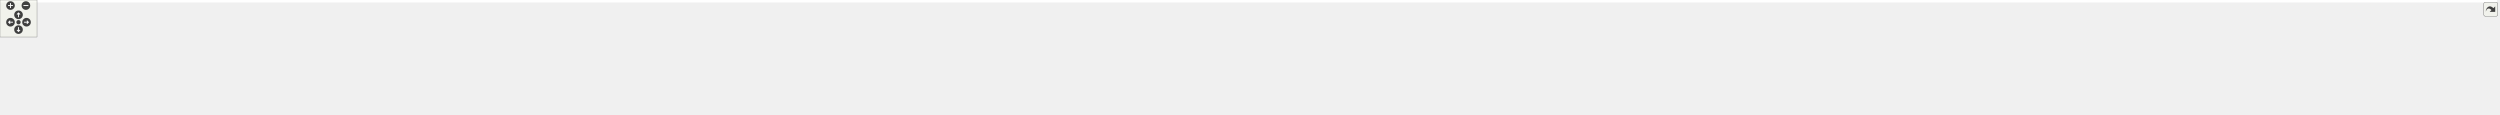
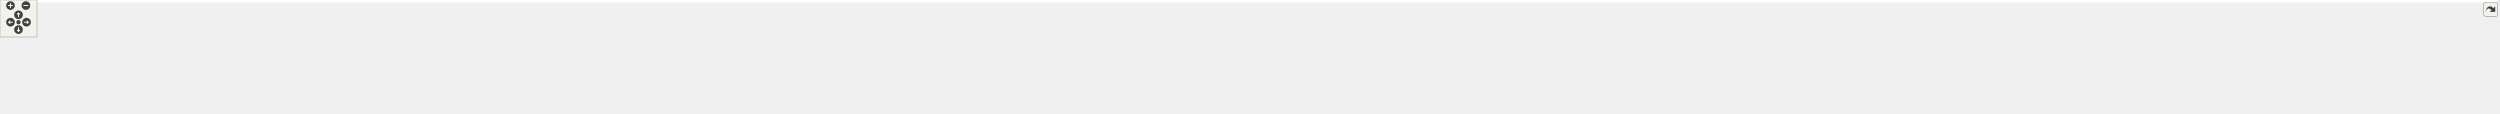
<svg xmlns="http://www.w3.org/2000/svg" xmlns:xlink="http://www.w3.org/1999/xlink" id="main" version="1.1" xml:space="preserve">
  <style type="text/css">
.edge:hover path { stroke: red; }
.edge:hover polygon { stroke: red; fill: red; }
</style>
  <defs>
    <circle id="rim" cx="0" cy="0" r="7" />
    <circle id="rim2" cx="0" cy="0" r="3.5" />
    <g id="zoomPlus">
      <use xlink:href="#rim" fill="#404040">
        <set attributeName="fill" to="#808080" begin="zoomplus.mouseover" end="zoomplus.mouseout" />
      </use>
      <path d="M-4,0h8M0,-4v8" fill="none" stroke="white" stroke-width="1.5" pointer-events="none" />
    </g>
    <g id="zoomMin">
      <use xlink:href="#rim" fill="#404040">
        <set attributeName="fill" to="#808080" begin="zoomminus.mouseover" end="zoomminus.mouseout" />
      </use>
      <path d="M-4,0h8" fill="none" stroke="white" stroke-width="1.5" pointer-events="none" />
    </g>
    <g id="dirArrow">
      <path fill="none" stroke="white" stroke-width="1.5" d="M0,-3.0v7 M-2.5,-0.5L0,-3.0L2.5,-0.5" />
    </g>
    <g id="resetDef">
      <use xlink:href="#rim2" fill="#404040">
        <set attributeName="fill" to="#808080" begin="reset.mouseover" end="reset.mouseout" />
      </use>
    </g>
  </defs>
  <svg id="graph" class="graph">
    <g id="viewport">
-       <polygon fill="white" stroke="transparent" points="-4,4 -4,-124 4046.5,-124 4046.5,4 -4,4" />
+       <polygon fill="white" stroke="transparent" points="-4,4 -4,-124 4048.5,-124 4048.5,4 -4,4" />
      <g id="node1" class="node">
        <g id="a_node1">
          <a xlink:title=" ">
-             <polygon fill="#bfbfbf" stroke="black" points="1958,-78.5 1958,-119.5 2080,-119.5 2080,-78.5 1958,-78.5" />
-             <text text-anchor="start" x="1966" y="-107.5" font-family="Helvetica,sans-Serif" font-size="10.00">src/libs/vtools/dialogs</text>
-             <text text-anchor="start" x="1966" y="-96.5" font-family="Helvetica,sans-Serif" font-size="10.00">/support/edit_formula</text>
-             <text text-anchor="middle" x="2019" y="-85.5" font-family="Helvetica,sans-Serif" font-size="10.00">_dialog.h</text>
+             <polygon fill="#bfbfbf" stroke="black" points="1959,-78.5 1959,-119.5 2081,-119.5 2081,-78.5 1959,-78.5" />
+             <text text-anchor="start" x="1967" y="-107.5" font-family="Helvetica,sans-Serif" font-size="10.00">src/libs/vtools/dialogs</text>
+             <text text-anchor="start" x="1967" y="-96.5" font-family="Helvetica,sans-Serif" font-size="10.00">/support/edit_formula</text>
+             <text text-anchor="middle" x="2020" y="-85.5" font-family="Helvetica,sans-Serif" font-size="10.00">_dialog.h</text>
          </a>
        </g>
      </g>
      <g id="node2" class="node">
        <g id="a_node2">
          <a xlink:href="../../d7/d8d/edit__formula__dialog_8cpp.html" target="_top" xlink:title=" ">
            <polygon fill="white" stroke="black" points="0,-0.5 0,-41.5 122,-41.5 122,-0.5 0,-0.5" />
            <text text-anchor="start" x="8" y="-29.5" font-family="Helvetica,sans-Serif" font-size="10.00">src/libs/vtools/dialogs</text>
            <text text-anchor="start" x="8" y="-18.5" font-family="Helvetica,sans-Serif" font-size="10.00">/support/edit_formula</text>
            <text text-anchor="middle" x="61" y="-7.5" font-family="Helvetica,sans-Serif" font-size="10.00">_dialog.cpp</text>
          </a>
        </g>
      </g>
      <g id="edge1" class="edge">
-         <path fill="none" stroke="midnightblue" d="M1947.44,-98.25C1647.55,-98.94 490.88,-97.85 131,-42 128.13,-41.55 125.21,-41.03 122.27,-40.44" />
-         <polygon fill="midnightblue" stroke="midnightblue" points="1947.76,-101.75 1957.75,-98.23 1947.74,-94.75 1947.76,-101.75" />
+         <path fill="none" stroke="midnightblue" d="M1948.41,-98.25C1648.36,-98.95 491.07,-97.88 131,-42 128.13,-41.55 125.21,-41.03 122.27,-40.44" />
+         <polygon fill="midnightblue" stroke="midnightblue" points="1948.72,-101.75 1958.71,-98.23 1948.71,-94.75 1948.72,-101.75" />
      </g>
      <g id="node3" class="node">
        <g id="a_node3">
          <a xlink:href="../../d6/d5d/dialogalongline_8cpp.html" target="_top" xlink:title=" ">
            <polygon fill="white" stroke="black" points="140,-6 140,-36 282,-36 282,-6 140,-6" />
            <text text-anchor="start" x="148" y="-24" font-family="Helvetica,sans-Serif" font-size="10.00">src/libs/vtools/dialogs</text>
            <text text-anchor="middle" x="211" y="-13" font-family="Helvetica,sans-Serif" font-size="10.00">/tools/dialogalongline.cpp</text>
          </a>
        </g>
      </g>
      <g id="edge2" class="edge">
-         <path fill="none" stroke="midnightblue" d="M1947.53,-97.71C1664.11,-96.24 618.78,-87.75 291,-42 280.93,-40.59 270.3,-38.43 260.18,-36.04" />
-         <polygon fill="midnightblue" stroke="midnightblue" points="1947.67,-101.21 1957.69,-97.76 1947.7,-94.21 1947.67,-101.21" />
+         <path fill="none" stroke="midnightblue" d="M1948.49,-97.71C1664.91,-96.24 618.97,-87.78 291,-42 280.93,-40.59 270.3,-38.43 260.18,-36.04" />
+         <polygon fill="midnightblue" stroke="midnightblue" points="1948.63,-101.21 1958.65,-97.76 1948.67,-94.21 1948.63,-101.21" />
      </g>
      <g id="node4" class="node">
        <g id="a_node4">
          <a xlink:href="../../d1/d37/dialogarc_8cpp.html" target="_top" xlink:title=" ">
            <polygon fill="white" stroke="black" points="300,-6 300,-36 422,-36 422,-6 300,-6" />
            <text text-anchor="start" x="308" y="-24" font-family="Helvetica,sans-Serif" font-size="10.00">src/libs/vtools/dialogs</text>
            <text text-anchor="middle" x="361" y="-13" font-family="Helvetica,sans-Serif" font-size="10.00">/tools/dialogarc.cpp</text>
          </a>
        </g>
      </g>
      <g id="edge3" class="edge">
-         <path fill="none" stroke="midnightblue" d="M1947.98,-97.79C1679.89,-96.62 729.45,-89.18 431,-42 422.14,-40.6 412.8,-38.44 403.95,-36.04" />
-         <polygon fill="midnightblue" stroke="midnightblue" points="1947.97,-101.29 1957.98,-97.83 1948,-94.29 1947.97,-101.29" />
+         <path fill="none" stroke="midnightblue" d="M1948.94,-97.79C1680.68,-96.63 729.64,-89.2 431,-42 422.14,-40.6 412.8,-38.44 403.95,-36.04" />
+         <polygon fill="midnightblue" stroke="midnightblue" points="1948.93,-101.29 1958.95,-97.83 1948.96,-94.29 1948.93,-101.29" />
      </g>
      <g id="node5" class="node">
        <g id="a_node5">
          <a xlink:href="../../d2/d29/dialogarcwithlength_8cpp.html" target="_top" xlink:title=" ">
            <polygon fill="white" stroke="black" points="440,-6 440,-36 604,-36 604,-6 440,-6" />
            <text text-anchor="start" x="448" y="-24" font-family="Helvetica,sans-Serif" font-size="10.00">src/libs/vtools/dialogs</text>
            <text text-anchor="middle" x="522" y="-13" font-family="Helvetica,sans-Serif" font-size="10.00">/tools/dialogarcwithlength.cpp</text>
          </a>
        </g>
      </g>
      <g id="edge4" class="edge">
-         <path fill="none" stroke="midnightblue" d="M1947.27,-96.82C1698.7,-92.46 875.15,-75.76 613,-42 601.77,-40.55 589.88,-38.4 578.52,-36.04" />
-         <polygon fill="midnightblue" stroke="midnightblue" points="1947.56,-100.32 1957.62,-97 1947.68,-93.32 1947.56,-100.32" />
+         <path fill="none" stroke="midnightblue" d="M1948.64,-96.83C1700.42,-92.48 875.48,-75.8 613,-42 601.77,-40.55 589.88,-38.4 578.52,-36.04" />
+         <polygon fill="midnightblue" stroke="midnightblue" points="1948.92,-100.33 1958.98,-97.01 1949.04,-93.33 1948.92,-100.33" />
      </g>
      <g id="node6" class="node">
        <g id="a_node6">
-           <a xlink:href="../../df/ded/tooldialogs_8h.html" target="_top" xlink:title=" ">
-             <polygon fill="white" stroke="black" points="622,-6 622,-36 744,-36 744,-6 622,-6" />
-             <text text-anchor="start" x="630" y="-24" font-family="Helvetica,sans-Serif" font-size="10.00">src/libs/vtools/dialogs</text>
-             <text text-anchor="middle" x="683" y="-13" font-family="Helvetica,sans-Serif" font-size="10.00">/tooldialogs.h</text>
+           <a xlink:href="../../da/dfa/dialogbisector_8cpp.html" target="_top" xlink:title=" ">
+             <polygon fill="white" stroke="black" points="622.5,-6 622.5,-36 757.5,-36 757.5,-6 622.5,-6" />
+             <text text-anchor="start" x="630.5" y="-24" font-family="Helvetica,sans-Serif" font-size="10.00">src/libs/vtools/dialogs</text>
+             <text text-anchor="middle" x="690" y="-13" font-family="Helvetica,sans-Serif" font-size="10.00">/tools/dialogbisector.cpp</text>
          </a>
        </g>
      </g>
      <g id="edge5" class="edge">
-         <path fill="none" stroke="midnightblue" d="M1947.74,-97.04C1716.05,-93.57 985.69,-79.85 753,-42 744.27,-40.58 735.08,-38.44 726.33,-36.08" />
-         <polygon fill="midnightblue" stroke="midnightblue" points="1947.68,-100.54 1957.74,-97.19 1947.79,-93.54 1947.68,-100.54" />
+         <path fill="none" stroke="midnightblue" d="M1948.37,-96.77C1717.93,-92.51 997.36,-76.67 767,-42 757.44,-40.56 747.35,-38.41 737.74,-36.05" />
+         <polygon fill="midnightblue" stroke="midnightblue" points="1948.58,-100.27 1958.64,-96.96 1948.71,-93.28 1948.58,-100.27" />
      </g>
      <g id="node7" class="node">
        <g id="a_node7">
-           <a xlink:href="../../da/dfa/dialogbisector_8cpp.html" target="_top" xlink:title=" ">
-             <polygon fill="white" stroke="black" points="762.5,-6 762.5,-36 897.5,-36 897.5,-6 762.5,-6" />
-             <text text-anchor="start" x="770.5" y="-24" font-family="Helvetica,sans-Serif" font-size="10.00">src/libs/vtools/dialogs</text>
-             <text text-anchor="middle" x="830" y="-13" font-family="Helvetica,sans-Serif" font-size="10.00">/tools/dialogbisector.cpp</text>
+           <a xlink:href="../../df/ded/tooldialogs_8h.html" target="_top" xlink:title=" ">
+             <polygon fill="white" stroke="black" points="776,-6 776,-36 898,-36 898,-6 776,-6" />
+             <text text-anchor="start" x="784" y="-24" font-family="Helvetica,sans-Serif" font-size="10.00">src/libs/vtools/dialogs</text>
+             <text text-anchor="middle" x="837" y="-13" font-family="Helvetica,sans-Serif" font-size="10.00">/tooldialogs.h</text>
          </a>
        </g>
      </g>
      <g id="edge6" class="edge">
-         <path fill="none" stroke="midnightblue" d="M1947.86,-96.35C1735.46,-91.11 1108.1,-73.33 906,-42 896.56,-40.54 886.6,-38.38 877.11,-36.01" />
-         <polygon fill="midnightblue" stroke="midnightblue" points="1947.88,-99.85 1957.96,-96.59 1948.05,-92.85 1947.88,-99.85" />
+         <path fill="none" stroke="midnightblue" d="M1948.83,-96.54C1736.34,-91.84 1108.76,-75.45 907,-42 898.27,-40.55 889.08,-38.4 880.34,-36.04" />
+         <polygon fill="midnightblue" stroke="midnightblue" points="1948.86,-100.04 1958.94,-96.76 1949.02,-93.04 1948.86,-100.04" />
      </g>
      <g id="node8" class="node">
        <g id="a_node8">
          <a xlink:href="../../dd/d39/dialogcurveintersectaxis_8cpp.html" target="_top" xlink:title=" ">
-             <polygon fill="white" stroke="black" points="915.5,-6 915.5,-36 1102.5,-36 1102.5,-6 915.5,-6" />
-             <text text-anchor="start" x="923.5" y="-24" font-family="Helvetica,sans-Serif" font-size="10.00">src/libs/vtools/dialogs</text>
-             <text text-anchor="middle" x="1009" y="-13" font-family="Helvetica,sans-Serif" font-size="10.00">/tools/dialogcurveintersectaxis.cpp</text>
+             <polygon fill="white" stroke="black" points="916.5,-6 916.5,-36 1103.5,-36 1103.5,-6 916.5,-6" />
+             <text text-anchor="start" x="924.5" y="-24" font-family="Helvetica,sans-Serif" font-size="10.00">src/libs/vtools/dialogs</text>
+             <text text-anchor="middle" x="1010" y="-13" font-family="Helvetica,sans-Serif" font-size="10.00">/tools/dialogcurveintersectaxis.cpp</text>
          </a>
        </g>
      </g>
      <g id="edge7" class="edge">
-         <path fill="none" stroke="midnightblue" d="M1947.66,-96.8C1794.08,-93.51 1420.91,-81.76 1111,-42 1098.92,-40.45 1086.12,-38.33 1073.81,-36.04" />
-         <polygon fill="midnightblue" stroke="midnightblue" points="1947.83,-100.3 1957.9,-97.01 1947.97,-93.3 1947.83,-100.3" />
+         <path fill="none" stroke="midnightblue" d="M1948.66,-96.8C1795.08,-93.51 1421.91,-81.76 1112,-42 1099.92,-40.45 1087.12,-38.33 1074.81,-36.04" />
+         <polygon fill="midnightblue" stroke="midnightblue" points="1948.83,-100.3 1958.9,-97.01 1948.97,-93.3 1948.83,-100.3" />
      </g>
      <g id="node9" class="node">
        <g id="a_node9">
-           <a xlink:href="../../d9/d90/dialogcutarc_8cpp.html" target="_top" xlink:title=" ">
-             <polygon fill="white" stroke="black" points="1120.5,-6 1120.5,-36 1247.5,-36 1247.5,-6 1120.5,-6" />
-             <text text-anchor="start" x="1128.5" y="-24" font-family="Helvetica,sans-Serif" font-size="10.00">src/libs/vtools/dialogs</text>
-             <text text-anchor="middle" x="1184" y="-13" font-family="Helvetica,sans-Serif" font-size="10.00">/tools/dialogcutarc.cpp</text>
+           <a xlink:href="../../d3/d2e/dialogcutspline_8cpp.html" target="_top" xlink:title=" ">
+             <polygon fill="white" stroke="black" points="1121.5,-6 1121.5,-36 1262.5,-36 1262.5,-6 1121.5,-6" />
+             <text text-anchor="start" x="1129.5" y="-24" font-family="Helvetica,sans-Serif" font-size="10.00">src/libs/vtools/dialogs</text>
+             <text text-anchor="middle" x="1192" y="-13" font-family="Helvetica,sans-Serif" font-size="10.00">/tools/dialogcutspline.cpp</text>
          </a>
        </g>
      </g>
      <g id="edge8" class="edge">
-         <path fill="none" stroke="midnightblue" d="M1947.4,-97.45C1811.58,-95.36 1507.57,-85.73 1256,-42 1247.31,-40.49 1238.15,-38.37 1229.4,-36.07" />
-         <polygon fill="midnightblue" stroke="midnightblue" points="1947.62,-100.95 1957.67,-97.59 1947.72,-93.95 1947.62,-100.95" />
+         <path fill="none" stroke="midnightblue" d="M1948.79,-96.78C1815.11,-93.57 1517.8,-82.16 1271,-42 1261.5,-40.45 1251.48,-38.32 1241.88,-36.02" />
+         <polygon fill="midnightblue" stroke="midnightblue" points="1948.82,-100.28 1958.9,-97.01 1948.98,-93.28 1948.82,-100.28" />
      </g>
      <g id="node10" class="node">
        <g id="a_node10">
-           <a xlink:href="../../d3/d2e/dialogcutspline_8cpp.html" target="_top" xlink:title=" ">
-             <polygon fill="white" stroke="black" points="1265.5,-6 1265.5,-36 1406.5,-36 1406.5,-6 1265.5,-6" />
-             <text text-anchor="start" x="1273.5" y="-24" font-family="Helvetica,sans-Serif" font-size="10.00">src/libs/vtools/dialogs</text>
-             <text text-anchor="middle" x="1336" y="-13" font-family="Helvetica,sans-Serif" font-size="10.00">/tools/dialogcutspline.cpp</text>
+           <a xlink:href="../../d9/d90/dialogcutarc_8cpp.html" target="_top" xlink:title=" ">
+             <polygon fill="white" stroke="black" points="1280.5,-6 1280.5,-36 1407.5,-36 1407.5,-6 1280.5,-6" />
+             <text text-anchor="start" x="1288.5" y="-24" font-family="Helvetica,sans-Serif" font-size="10.00">src/libs/vtools/dialogs</text>
+             <text text-anchor="middle" x="1344" y="-13" font-family="Helvetica,sans-Serif" font-size="10.00">/tools/dialogcutarc.cpp</text>
          </a>
        </g>
      </g>
      <g id="edge9" class="edge">
-         <path fill="none" stroke="midnightblue" d="M1947.42,-94.97C1833.86,-89.35 1605.73,-74.78 1415,-42 1405.8,-40.42 1396.09,-38.32 1386.75,-36.08" />
-         <polygon fill="midnightblue" stroke="midnightblue" points="1947.56,-98.48 1957.72,-95.47 1947.9,-91.49 1947.56,-98.48" />
+         <path fill="none" stroke="midnightblue" d="M1948.33,-95.49C1834.64,-90.59 1606.34,-76.97 1416,-42 1407.45,-40.43 1398.45,-38.31 1389.81,-36.04" />
+         <polygon fill="midnightblue" stroke="midnightblue" points="1948.5,-99 1958.64,-95.93 1948.79,-92.01 1948.5,-99" />
      </g>
      <g id="node11" class="node">
        <g id="a_node11">
          <a xlink:href="../../df/d30/dialogcutsplinepath_8cpp.html" target="_top" xlink:title=" ">
-             <polygon fill="white" stroke="black" points="1424.5,-6 1424.5,-36 1587.5,-36 1587.5,-6 1424.5,-6" />
-             <text text-anchor="start" x="1432.5" y="-24" font-family="Helvetica,sans-Serif" font-size="10.00">src/libs/vtools/dialogs</text>
-             <text text-anchor="middle" x="1506" y="-13" font-family="Helvetica,sans-Serif" font-size="10.00">/tools/dialogcutsplinepath.cpp</text>
+             <polygon fill="white" stroke="black" points="1425.5,-6 1425.5,-36 1588.5,-36 1588.5,-6 1425.5,-6" />
+             <text text-anchor="start" x="1433.5" y="-24" font-family="Helvetica,sans-Serif" font-size="10.00">src/libs/vtools/dialogs</text>
+             <text text-anchor="middle" x="1507" y="-13" font-family="Helvetica,sans-Serif" font-size="10.00">/tools/dialogcutsplinepath.cpp</text>
          </a>
        </g>
      </g>
      <g id="edge10" class="edge">
-         <path fill="none" stroke="midnightblue" d="M1948,-90.43C1863.91,-81.04 1719.75,-63.59 1597,-42 1587.12,-40.26 1576.69,-38.19 1566.56,-36.06" />
-         <polygon fill="midnightblue" stroke="midnightblue" points="1947.63,-93.91 1957.95,-91.54 1948.4,-86.95 1947.63,-93.91" />
+         <path fill="none" stroke="midnightblue" d="M1949,-90.43C1864.91,-81.04 1720.75,-63.59 1598,-42 1588.12,-40.26 1577.69,-38.19 1567.56,-36.06" />
+         <polygon fill="midnightblue" stroke="midnightblue" points="1948.63,-93.91 1958.95,-91.54 1949.4,-86.95 1948.63,-93.91" />
      </g>
      <g id="node12" class="node">
        <g id="a_node12">
          <a xlink:href="../../d9/d68/dialogellipticalarc_8cpp.html" target="_top" xlink:title=" ">
-             <polygon fill="white" stroke="black" points="1606,-6 1606,-36 1760,-36 1760,-6 1606,-6" />
-             <text text-anchor="start" x="1614" y="-24" font-family="Helvetica,sans-Serif" font-size="10.00">src/libs/vtools/dialogs</text>
-             <text text-anchor="middle" x="1683" y="-13" font-family="Helvetica,sans-Serif" font-size="10.00">/tools/dialogellipticalarc.cpp</text>
+             <polygon fill="white" stroke="black" points="1607,-6 1607,-36 1761,-36 1761,-6 1607,-6" />
+             <text text-anchor="start" x="1615" y="-24" font-family="Helvetica,sans-Serif" font-size="10.00">src/libs/vtools/dialogs</text>
+             <text text-anchor="middle" x="1684" y="-13" font-family="Helvetica,sans-Serif" font-size="10.00">/tools/dialogellipticalarc.cpp</text>
          </a>
        </g>
      </g>
      <g id="edge11" class="edge">
-         <path fill="none" stroke="midnightblue" d="M1947.77,-82.21C1897.73,-71.07 1829.24,-55.75 1769,-42 1760.63,-40.09 1751.81,-38.06 1743.13,-36.05" />
-         <polygon fill="midnightblue" stroke="midnightblue" points="1947.32,-85.69 1957.84,-84.45 1948.84,-78.86 1947.32,-85.69" />
+         <path fill="none" stroke="midnightblue" d="M1948.77,-82.21C1898.73,-71.07 1830.24,-55.75 1770,-42 1761.63,-40.09 1752.81,-38.06 1744.13,-36.05" />
+         <polygon fill="midnightblue" stroke="midnightblue" points="1948.32,-85.69 1958.84,-84.45 1949.84,-78.86 1948.32,-85.69" />
      </g>
      <g id="node13" class="node">
        <g id="a_node13">
          <a xlink:href="../../d3/d15/dialogendline_8cpp.html" target="_top" xlink:title=" ">
-             <polygon fill="white" stroke="black" points="1778.5,-6 1778.5,-36 1911.5,-36 1911.5,-6 1778.5,-6" />
-             <text text-anchor="start" x="1786.5" y="-24" font-family="Helvetica,sans-Serif" font-size="10.00">src/libs/vtools/dialogs</text>
-             <text text-anchor="middle" x="1845" y="-13" font-family="Helvetica,sans-Serif" font-size="10.00">/tools/dialogendline.cpp</text>
+             <polygon fill="white" stroke="black" points="1779.5,-6 1779.5,-36 1912.5,-36 1912.5,-6 1779.5,-6" />
+             <text text-anchor="start" x="1787.5" y="-24" font-family="Helvetica,sans-Serif" font-size="10.00">src/libs/vtools/dialogs</text>
+             <text text-anchor="middle" x="1846" y="-13" font-family="Helvetica,sans-Serif" font-size="10.00">/tools/dialogendline.cpp</text>
          </a>
        </g>
      </g>
      <g id="edge12" class="edge">
-         <path fill="none" stroke="midnightblue" d="M1964.7,-74.28C1936.02,-61.76 1901.79,-46.81 1877.3,-36.11" />
-         <polygon fill="midnightblue" stroke="midnightblue" points="1963.63,-77.63 1974.19,-78.43 1966.43,-71.22 1963.63,-77.63" />
+         <path fill="none" stroke="midnightblue" d="M1965.7,-74.28C1937.02,-61.76 1902.79,-46.81 1878.3,-36.11" />
+         <polygon fill="midnightblue" stroke="midnightblue" points="1964.63,-77.63 1975.19,-78.43 1967.43,-71.22 1964.63,-77.63" />
      </g>
      <g id="node14" class="node">
        <g id="a_node14">
          <a xlink:href="../../de/d3c/dialoglineintersectaxis_8cpp.html" target="_top" xlink:title=" ">
-             <polygon fill="white" stroke="black" points="1930,-6 1930,-36 2108,-36 2108,-6 1930,-6" />
-             <text text-anchor="start" x="1938" y="-24" font-family="Helvetica,sans-Serif" font-size="10.00">src/libs/vtools/dialogs</text>
-             <text text-anchor="middle" x="2019" y="-13" font-family="Helvetica,sans-Serif" font-size="10.00">/tools/dialoglineintersectaxis.cpp</text>
+             <polygon fill="white" stroke="black" points="1931,-6 1931,-36 2109,-36 2109,-6 1931,-6" />
+             <text text-anchor="start" x="1939" y="-24" font-family="Helvetica,sans-Serif" font-size="10.00">src/libs/vtools/dialogs</text>
+             <text text-anchor="middle" x="2020" y="-13" font-family="Helvetica,sans-Serif" font-size="10.00">/tools/dialoglineintersectaxis.cpp</text>
          </a>
        </g>
      </g>
      <g id="edge13" class="edge">
-         <path fill="none" stroke="midnightblue" d="M2019,-68.28C2019,-57.25 2019,-45.25 2019,-36.23" />
-         <polygon fill="midnightblue" stroke="midnightblue" points="2015.5,-68.43 2019,-78.43 2022.5,-68.43 2015.5,-68.43" />
+         <path fill="none" stroke="midnightblue" d="M2020,-68.28C2020,-57.25 2020,-45.25 2020,-36.23" />
+         <polygon fill="midnightblue" stroke="midnightblue" points="2016.5,-68.43 2020,-78.43 2023.5,-68.43 2016.5,-68.43" />
      </g>
      <g id="node15" class="node">
        <g id="a_node15">
          <a xlink:href="../../d2/d51/dialogmove_8cpp.html" target="_top" xlink:title=" ">
-             <polygon fill="white" stroke="black" points="2125.5,-6 2125.5,-36 2250.5,-36 2250.5,-6 2125.5,-6" />
-             <text text-anchor="start" x="2133.5" y="-24" font-family="Helvetica,sans-Serif" font-size="10.00">src/libs/vtools/dialogs</text>
-             <text text-anchor="middle" x="2188" y="-13" font-family="Helvetica,sans-Serif" font-size="10.00">/tools/dialogmove.cpp</text>
+             <polygon fill="white" stroke="black" points="2126.5,-6 2126.5,-36 2251.5,-36 2251.5,-6 2126.5,-6" />
+             <text text-anchor="start" x="2134.5" y="-24" font-family="Helvetica,sans-Serif" font-size="10.00">src/libs/vtools/dialogs</text>
+             <text text-anchor="middle" x="2189" y="-13" font-family="Helvetica,sans-Serif" font-size="10.00">/tools/dialogmove.cpp</text>
          </a>
        </g>
      </g>
      <g id="edge14" class="edge">
-         <path fill="none" stroke="midnightblue" d="M2071.74,-74.28C2099.6,-61.76 2132.84,-46.81 2156.63,-36.11" />
-         <polygon fill="midnightblue" stroke="midnightblue" points="2070.21,-71.13 2062.52,-78.43 2073.08,-77.52 2070.21,-71.13" />
+         <path fill="none" stroke="midnightblue" d="M2072.74,-74.28C2100.6,-61.76 2133.84,-46.81 2157.63,-36.11" />
+         <polygon fill="midnightblue" stroke="midnightblue" points="2071.21,-71.13 2063.52,-78.43 2074.08,-77.52 2071.21,-71.13" />
      </g>
      <g id="node16" class="node">
        <g id="a_node16">
          <a xlink:href="../../da/df4/dialognormal_8cpp.html" target="_top" xlink:title=" ">
-             <polygon fill="white" stroke="black" points="2268.5,-6 2268.5,-36 2399.5,-36 2399.5,-6 2268.5,-6" />
-             <text text-anchor="start" x="2276.5" y="-24" font-family="Helvetica,sans-Serif" font-size="10.00">src/libs/vtools/dialogs</text>
-             <text text-anchor="middle" x="2334" y="-13" font-family="Helvetica,sans-Serif" font-size="10.00">/tools/dialognormal.cpp</text>
+             <polygon fill="white" stroke="black" points="2269.5,-6 2269.5,-36 2400.5,-36 2400.5,-6 2269.5,-6" />
+             <text text-anchor="start" x="2277.5" y="-24" font-family="Helvetica,sans-Serif" font-size="10.00">src/libs/vtools/dialogs</text>
+             <text text-anchor="middle" x="2335" y="-13" font-family="Helvetica,sans-Serif" font-size="10.00">/tools/dialognormal.cpp</text>
          </a>
        </g>
      </g>
      <g id="edge15" class="edge">
-         <path fill="none" stroke="midnightblue" d="M2090.05,-82.19C2138.13,-71.32 2203.02,-56.32 2260,-42 2267.49,-40.12 2275.38,-38.06 2283.11,-36.01" />
-         <polygon fill="midnightblue" stroke="midnightblue" points="2089.04,-78.83 2080.06,-84.44 2090.58,-85.66 2089.04,-78.83" />
+         <path fill="none" stroke="midnightblue" d="M2091.05,-82.19C2139.13,-71.32 2204.02,-56.32 2261,-42 2268.49,-40.12 2276.38,-38.06 2284.11,-36.01" />
+         <polygon fill="midnightblue" stroke="midnightblue" points="2090.04,-78.83 2081.06,-84.44 2091.58,-85.66 2090.04,-78.83" />
      </g>
      <g id="node17" class="node">
        <g id="a_node17">
          <a xlink:href="../../d9/df4/dialogpointofcontact_8cpp.html" target="_top" xlink:title=" ">
-             <polygon fill="white" stroke="black" points="2417.5,-6 2417.5,-36 2584.5,-36 2584.5,-6 2417.5,-6" />
-             <text text-anchor="start" x="2425.5" y="-24" font-family="Helvetica,sans-Serif" font-size="10.00">src/libs/vtools/dialogs</text>
-             <text text-anchor="middle" x="2501" y="-13" font-family="Helvetica,sans-Serif" font-size="10.00">/tools/dialogpointofcontact.cpp</text>
+             <polygon fill="white" stroke="black" points="2418.5,-6 2418.5,-36 2585.5,-36 2585.5,-6 2418.5,-6" />
+             <text text-anchor="start" x="2426.5" y="-24" font-family="Helvetica,sans-Serif" font-size="10.00">src/libs/vtools/dialogs</text>
+             <text text-anchor="middle" x="2502" y="-13" font-family="Helvetica,sans-Serif" font-size="10.00">/tools/dialogpointofcontact.cpp</text>
          </a>
        </g>
      </g>
      <g id="edge16" class="edge">
-         <path fill="none" stroke="midnightblue" d="M2090.26,-89.32C2168.63,-79.41 2298.19,-61.97 2409,-42 2418.81,-40.23 2429.17,-38.17 2439.26,-36.06" />
-         <polygon fill="midnightblue" stroke="midnightblue" points="2089.5,-85.89 2080.01,-90.61 2090.37,-92.83 2089.5,-85.89" />
+         <path fill="none" stroke="midnightblue" d="M2091.26,-89.32C2169.63,-79.41 2299.19,-61.97 2410,-42 2419.81,-40.23 2430.17,-38.17 2440.26,-36.06" />
+         <polygon fill="midnightblue" stroke="midnightblue" points="2090.5,-85.89 2081.01,-90.61 2091.37,-92.83 2090.5,-85.89" />
      </g>
      <g id="node18" class="node">
        <g id="a_node18">
          <a xlink:href="../../dc/d64/dialogrotation_8cpp.html" target="_top" xlink:title=" ">
-             <polygon fill="white" stroke="black" points="2602.5,-6 2602.5,-36 2737.5,-36 2737.5,-6 2602.5,-6" />
-             <text text-anchor="start" x="2610.5" y="-24" font-family="Helvetica,sans-Serif" font-size="10.00">src/libs/vtools/dialogs</text>
-             <text text-anchor="middle" x="2670" y="-13" font-family="Helvetica,sans-Serif" font-size="10.00">/tools/dialogrotation.cpp</text>
+             <polygon fill="white" stroke="black" points="2603.5,-6 2603.5,-36 2738.5,-36 2738.5,-6 2603.5,-6" />
+             <text text-anchor="start" x="2611.5" y="-24" font-family="Helvetica,sans-Serif" font-size="10.00">src/libs/vtools/dialogs</text>
+             <text text-anchor="middle" x="2671" y="-13" font-family="Helvetica,sans-Serif" font-size="10.00">/tools/dialogrotation.cpp</text>
          </a>
        </g>
      </g>
      <g id="edge17" class="edge">
-         <path fill="none" stroke="midnightblue" d="M2090.53,-94.72C2199.77,-88.89 2414.43,-74.16 2594,-42 2602.86,-40.41 2612.21,-38.31 2621.2,-36.07" />
-         <polygon fill="midnightblue" stroke="midnightblue" points="2090.09,-91.24 2080.29,-95.26 2090.46,-98.23 2090.09,-91.24" />
+         <path fill="none" stroke="midnightblue" d="M2091.53,-94.72C2200.77,-88.89 2415.43,-74.16 2595,-42 2603.86,-40.41 2613.21,-38.31 2622.2,-36.07" />
+         <polygon fill="midnightblue" stroke="midnightblue" points="2091.09,-91.24 2081.29,-95.26 2091.46,-98.23 2091.09,-91.24" />
      </g>
      <g id="node19" class="node">
        <g id="a_node19">
          <a xlink:href="../../d3/d23/dialogshoulderpoint_8cpp.html" target="_top" xlink:title=" ">
-             <polygon fill="white" stroke="black" points="2756,-6 2756,-36 2920,-36 2920,-6 2756,-6" />
-             <text text-anchor="start" x="2764" y="-24" font-family="Helvetica,sans-Serif" font-size="10.00">src/libs/vtools/dialogs</text>
-             <text text-anchor="middle" x="2838" y="-13" font-family="Helvetica,sans-Serif" font-size="10.00">/tools/dialogshoulderpoint.cpp</text>
+             <polygon fill="white" stroke="black" points="2757,-6 2757,-36 2921,-36 2921,-6 2757,-6" />
+             <text text-anchor="start" x="2765" y="-24" font-family="Helvetica,sans-Serif" font-size="10.00">src/libs/vtools/dialogs</text>
+             <text text-anchor="middle" x="2839" y="-13" font-family="Helvetica,sans-Serif" font-size="10.00">/tools/dialogshoulderpoint.cpp</text>
          </a>
        </g>
      </g>
      <g id="edge18" class="edge">
-         <path fill="none" stroke="midnightblue" d="M2090.49,-95.81C2221.36,-91.07 2508,-77.28 2747,-42 2757.72,-40.42 2769.06,-38.29 2779.97,-36.02" />
-         <polygon fill="midnightblue" stroke="midnightblue" points="2090.07,-92.32 2080.2,-96.18 2090.32,-99.32 2090.07,-92.32" />
+         <path fill="none" stroke="midnightblue" d="M2091.49,-95.81C2222.36,-91.07 2509,-77.28 2748,-42 2758.72,-40.42 2770.06,-38.29 2780.97,-36.02" />
+         <polygon fill="midnightblue" stroke="midnightblue" points="2091.07,-92.32 2081.2,-96.18 2091.32,-99.32 2091.07,-92.32" />
      </g>
      <g id="node20" class="node">
        <g id="a_node20">
          <a xlink:href="../../df/de5/dialogspline_8cpp.html" target="_top" xlink:title=" ">
-             <polygon fill="white" stroke="black" points="2938,-6 2938,-36 3064,-36 3064,-6 2938,-6" />
-             <text text-anchor="start" x="2946" y="-24" font-family="Helvetica,sans-Serif" font-size="10.00">src/libs/vtools/dialogs</text>
-             <text text-anchor="middle" x="3001" y="-13" font-family="Helvetica,sans-Serif" font-size="10.00">/tools/dialogspline.cpp</text>
+             <polygon fill="white" stroke="black" points="2939,-6 2939,-36 3065,-36 3065,-6 2939,-6" />
+             <text text-anchor="start" x="2947" y="-24" font-family="Helvetica,sans-Serif" font-size="10.00">src/libs/vtools/dialogs</text>
+             <text text-anchor="middle" x="3002" y="-13" font-family="Helvetica,sans-Serif" font-size="10.00">/tools/dialogspline.cpp</text>
          </a>
        </g>
      </g>
      <g id="edge19" class="edge">
-         <path fill="none" stroke="midnightblue" d="M2090.48,-98.66C2244.76,-98.99 2619.99,-93.84 2929,-42 2937.83,-40.52 2947.13,-38.38 2956,-36.05" />
-         <polygon fill="midnightblue" stroke="midnightblue" points="2090.21,-95.16 2080.2,-98.63 2090.19,-102.16 2090.21,-95.16" />
+         <path fill="none" stroke="midnightblue" d="M2091.48,-98.66C2245.76,-98.99 2620.99,-93.84 2930,-42 2938.83,-40.52 2948.13,-38.38 2957,-36.05" />
+         <polygon fill="midnightblue" stroke="midnightblue" points="2091.21,-95.16 2081.2,-98.63 2091.19,-102.16 2091.21,-95.16" />
      </g>
      <g id="node21" class="node">
        <g id="a_node21">
          <a xlink:href="../../dc/dc2/dialogsplinepath_8cpp.html" target="_top" xlink:title=" ">
-             <polygon fill="white" stroke="black" points="3082,-6 3082,-36 3230,-36 3230,-6 3082,-6" />
-             <text text-anchor="start" x="3090" y="-24" font-family="Helvetica,sans-Serif" font-size="10.00">src/libs/vtools/dialogs</text>
-             <text text-anchor="middle" x="3156" y="-13" font-family="Helvetica,sans-Serif" font-size="10.00">/tools/dialogsplinepath.cpp</text>
+             <polygon fill="white" stroke="black" points="3083,-6 3083,-36 3231,-36 3231,-6 3083,-6" />
+             <text text-anchor="start" x="3091" y="-24" font-family="Helvetica,sans-Serif" font-size="10.00">src/libs/vtools/dialogs</text>
+             <text text-anchor="middle" x="3157" y="-13" font-family="Helvetica,sans-Serif" font-size="10.00">/tools/dialogsplinepath.cpp</text>
          </a>
        </g>
      </g>
      <g id="edge20" class="edge">
-         <path fill="none" stroke="midnightblue" d="M2090.4,-98.7C2261.16,-99.4 2706.28,-95.46 3073,-42 3083.12,-40.52 3093.81,-38.39 3104.04,-36.06" />
-         <polygon fill="midnightblue" stroke="midnightblue" points="2090.29,-95.2 2080.28,-98.65 2090.26,-102.2 2090.29,-95.2" />
+         <path fill="none" stroke="midnightblue" d="M2091.4,-98.7C2262.16,-99.4 2707.28,-95.46 3074,-42 3084.12,-40.52 3094.81,-38.39 3105.04,-36.06" />
+         <polygon fill="midnightblue" stroke="midnightblue" points="2091.29,-95.2 2081.28,-98.65 2091.26,-102.2 2091.29,-95.2" />
      </g>
      <g id="node22" class="node">
        <g id="a_node22">
          <a xlink:href="../../d5/de8/intersect__circles__dialog_8cpp.html" target="_top" xlink:title=" ">
-             <polygon fill="white" stroke="black" points="3248,-0.5 3248,-41.5 3374,-41.5 3374,-0.5 3248,-0.5" />
-             <text text-anchor="start" x="3256" y="-29.5" font-family="Helvetica,sans-Serif" font-size="10.00">src/libs/vtools/dialogs</text>
-             <text text-anchor="start" x="3256" y="-18.5" font-family="Helvetica,sans-Serif" font-size="10.00">/tools/intersect_circles</text>
-             <text text-anchor="middle" x="3311" y="-7.5" font-family="Helvetica,sans-Serif" font-size="10.00">_dialog.cpp</text>
+             <polygon fill="white" stroke="black" points="3249,-0.5 3249,-41.5 3375,-41.5 3375,-0.5 3249,-0.5" />
+             <text text-anchor="start" x="3257" y="-29.5" font-family="Helvetica,sans-Serif" font-size="10.00">src/libs/vtools/dialogs</text>
+             <text text-anchor="start" x="3257" y="-18.5" font-family="Helvetica,sans-Serif" font-size="10.00">/tools/intersect_circles</text>
+             <text text-anchor="middle" x="3312" y="-7.5" font-family="Helvetica,sans-Serif" font-size="10.00">_dialog.cpp</text>
          </a>
        </g>
      </g>
      <g id="edge21" class="edge">
-         <path fill="none" stroke="midnightblue" d="M2090.33,-96.83C2316.44,-92.8 3015.53,-77.7 3239,-42 3241.95,-41.53 3244.94,-40.98 3247.96,-40.37" />
-         <polygon fill="midnightblue" stroke="midnightblue" points="2090.18,-93.33 2080.24,-97.01 2090.3,-100.33 2090.18,-93.33" />
+         <path fill="none" stroke="midnightblue" d="M2091.33,-96.83C2317.44,-92.8 3016.53,-77.7 3240,-42 3242.95,-41.53 3245.94,-40.98 3248.96,-40.37" />
+         <polygon fill="midnightblue" stroke="midnightblue" points="2091.18,-93.33 2081.24,-97.01 2091.3,-100.33 2091.18,-93.33" />
      </g>
      <g id="node23" class="node">
        <g id="a_node23">
-           <a xlink:href="../../d5/d5a/intersect__circletangent__dialog_8cpp.html" target="_top" xlink:title=" ">
-             <polygon fill="white" stroke="black" points="3392,-0.5 3392,-41.5 3550,-41.5 3550,-0.5 3392,-0.5" />
-             <text text-anchor="start" x="3400" y="-29.5" font-family="Helvetica,sans-Serif" font-size="10.00">src/libs/vtools/dialogs</text>
-             <text text-anchor="start" x="3400" y="-18.5" font-family="Helvetica,sans-Serif" font-size="10.00">/tools/intersect_circletangent</text>
-             <text text-anchor="middle" x="3471" y="-7.5" font-family="Helvetica,sans-Serif" font-size="10.00">_dialog.cpp</text>
+           <a xlink:href="../../dc/d82/dialoginternalpath_8cpp.html" target="_top" xlink:title=" ">
+             <polygon fill="white" stroke="black" points="3393.5,-6 3393.5,-36 3578.5,-36 3578.5,-6 3393.5,-6" />
+             <text text-anchor="start" x="3401.5" y="-24" font-family="Helvetica,sans-Serif" font-size="10.00">src/libs/vtools/dialogs</text>
+             <text text-anchor="middle" x="3486" y="-13" font-family="Helvetica,sans-Serif" font-size="10.00">/tools/piece/dialoginternalpath.cpp</text>
          </a>
        </g>
      </g>
      <g id="edge22" class="edge">
-         <path fill="none" stroke="midnightblue" d="M2090.25,-96.79C2333.4,-92.4 3129.39,-75.74 3383,-42 3385.95,-41.61 3388.95,-41.16 3391.97,-40.68" />
-         <polygon fill="midnightblue" stroke="midnightblue" points="2090.06,-93.29 2080.12,-96.97 2090.18,-100.29 2090.06,-93.29" />
+         <path fill="none" stroke="midnightblue" d="M2091.22,-96.51C2334.26,-91.21 3129.91,-71.95 3384,-42 3396.46,-40.53 3409.67,-38.39 3422.3,-36.04" />
+         <polygon fill="midnightblue" stroke="midnightblue" points="2091.01,-93.02 2081.09,-96.73 2091.16,-100.01 2091.01,-93.02" />
      </g>
      <g id="node24" class="node">
        <g id="a_node24">
-           <a xlink:href="../../dc/d82/dialoginternalpath_8cpp.html" target="_top" xlink:title=" ">
-             <polygon fill="white" stroke="black" points="3567.5,-6 3567.5,-36 3752.5,-36 3752.5,-6 3567.5,-6" />
-             <text text-anchor="start" x="3575.5" y="-24" font-family="Helvetica,sans-Serif" font-size="10.00">src/libs/vtools/dialogs</text>
-             <text text-anchor="middle" x="3660" y="-13" font-family="Helvetica,sans-Serif" font-size="10.00">/tools/piece/dialoginternalpath.cpp</text>
+           <a xlink:href="../../d5/d5a/intersect__circletangent__dialog_8cpp.html" target="_top" xlink:title=" ">
+             <polygon fill="white" stroke="black" points="3596,-0.5 3596,-41.5 3754,-41.5 3754,-0.5 3596,-0.5" />
+             <text text-anchor="start" x="3604" y="-29.5" font-family="Helvetica,sans-Serif" font-size="10.00">src/libs/vtools/dialogs</text>
+             <text text-anchor="start" x="3604" y="-18.5" font-family="Helvetica,sans-Serif" font-size="10.00">/tools/intersect_circletangent</text>
+             <text text-anchor="middle" x="3675" y="-7.5" font-family="Helvetica,sans-Serif" font-size="10.00">_dialog.cpp</text>
          </a>
        </g>
      </g>
      <g id="edge23" class="edge">
-         <path fill="none" stroke="midnightblue" d="M2090.37,-96.91C2353.47,-92.67 3268.9,-75.78 3559,-42 3571.43,-40.55 3584.61,-38.4 3597.21,-36.04" />
-         <polygon fill="midnightblue" stroke="midnightblue" points="2090.12,-93.42 2080.17,-97.08 2090.23,-100.42 2090.12,-93.42" />
+         <path fill="none" stroke="midnightblue" d="M2091.34,-97.25C2357.55,-94.19 3292.68,-80.86 3588,-42 3590.61,-41.66 3593.26,-41.27 3595.93,-40.85" />
+         <polygon fill="midnightblue" stroke="midnightblue" points="2090.99,-93.76 2081.03,-97.37 2091.07,-100.76 2090.99,-93.76" />
      </g>
      <g id="node25" class="node">
        <g id="a_node25">
          <a xlink:href="../../de/d46/pattern__piece__dialog_8cpp.html" target="_top" xlink:title=" ">
-             <polygon fill="white" stroke="black" points="3770.5,-0.5 3770.5,-41.5 3913.5,-41.5 3913.5,-0.5 3770.5,-0.5" />
-             <text text-anchor="start" x="3778.5" y="-29.5" font-family="Helvetica,sans-Serif" font-size="10.00">src/libs/vtools/dialogs</text>
-             <text text-anchor="start" x="3778.5" y="-18.5" font-family="Helvetica,sans-Serif" font-size="10.00">/tools/piece/pattern_piece</text>
-             <text text-anchor="middle" x="3842" y="-7.5" font-family="Helvetica,sans-Serif" font-size="10.00">_dialog.cpp</text>
+             <polygon fill="white" stroke="black" points="3772.5,-0.5 3772.5,-41.5 3915.5,-41.5 3915.5,-0.5 3772.5,-0.5" />
+             <text text-anchor="start" x="3780.5" y="-29.5" font-family="Helvetica,sans-Serif" font-size="10.00">src/libs/vtools/dialogs</text>
+             <text text-anchor="start" x="3780.5" y="-18.5" font-family="Helvetica,sans-Serif" font-size="10.00">/tools/piece/pattern_piece</text>
+             <text text-anchor="middle" x="3844" y="-7.5" font-family="Helvetica,sans-Serif" font-size="10.00">_dialog.cpp</text>
          </a>
        </g>
      </g>
      <g id="edge24" class="edge">
-         <path fill="none" stroke="midnightblue" d="M2090.61,-97.73C2375.79,-96.34 3431.18,-88.13 3762,-42 3764.69,-41.62 3767.43,-41.19 3770.18,-40.72" />
-         <polygon fill="midnightblue" stroke="midnightblue" points="2090.38,-94.23 2080.39,-97.78 2090.41,-101.23 2090.38,-94.23" />
+         <path fill="none" stroke="midnightblue" d="M2091.61,-97.7C2376.77,-96.21 3432.12,-87.65 3763,-42 3766.01,-41.58 3769.08,-41.1 3772.16,-40.57" />
+         <polygon fill="midnightblue" stroke="midnightblue" points="2091.37,-94.2 2081.39,-97.75 2091.41,-101.2 2091.37,-94.2" />
      </g>
      <g id="node26" class="node">
        <g id="a_node26">
          <a xlink:href="../../d9/d4e/vabstracttool_8cpp.html" target="_top" xlink:title=" ">
-             <polygon fill="white" stroke="black" points="3931.5,-6 3931.5,-36 4042.5,-36 4042.5,-6 3931.5,-6" />
-             <text text-anchor="start" x="3939.5" y="-24" font-family="Helvetica,sans-Serif" font-size="10.00">src/libs/vtools/tools</text>
-             <text text-anchor="middle" x="3987" y="-13" font-family="Helvetica,sans-Serif" font-size="10.00">/vabstracttool.cpp</text>
+             <polygon fill="white" stroke="black" points="3933.5,-6 3933.5,-36 4044.5,-36 4044.5,-6 3933.5,-6" />
+             <text text-anchor="start" x="3941.5" y="-24" font-family="Helvetica,sans-Serif" font-size="10.00">src/libs/vtools/tools</text>
+             <text text-anchor="middle" x="3989" y="-13" font-family="Helvetica,sans-Serif" font-size="10.00">/vabstracttool.cpp</text>
          </a>
        </g>
      </g>
      <g id="edge25" class="edge">
-         <path fill="none" stroke="midnightblue" d="M2090.34,-97.06C2414.42,-92.61 3740,-72.69 3923,-42 3931.15,-40.63 3939.7,-38.49 3947.81,-36.1" />
-         <polygon fill="midnightblue" stroke="midnightblue" points="2090.09,-93.56 2080.14,-97.19 2090.19,-100.56 2090.09,-93.56" />
+         <path fill="none" stroke="midnightblue" d="M2091.38,-97.06C2415.63,-92.61 3741.91,-72.7 3925,-42 3933.15,-40.63 3941.7,-38.49 3949.81,-36.1" />
+         <polygon fill="midnightblue" stroke="midnightblue" points="2091.13,-93.56 2081.17,-97.2 2091.22,-100.56 2091.13,-93.56" />
      </g>
    </g>
  </svg>
  <g id="navigator" transform="translate(0 0)" fill="#404254">
    <rect fill="#f2f5e9" fill-opacity="0.5" stroke="#606060" stroke-width=".5" x="0" y="0" width="60" height="60" />
    <use id="zoomplus" xlink:href="#zoomPlus" x="17" y="9" />
    <use id="zoomminus" xlink:href="#zoomMin" x="42" y="9" />
    <use id="reset" xlink:href="#resetDef" x="30" y="36" />
    <g id="arrowUp" xlink:href="#dirArrow" transform="translate(30 24)">
      <use xlink:href="#rim" fill="#404040">
        <set attributeName="fill" to="#808080" begin="arrowUp.mouseover" end="arrowUp.mouseout" />
      </use>
      <path fill="none" stroke="white" stroke-width="1.5" d="M0,-3.0v7 M-2.5,-0.5L0,-3.0L2.5,-0.5" />
    </g>
    <g id="arrowRight" xlink:href="#dirArrow" transform="rotate(90) translate(36 -43)">
      <use xlink:href="#rim" fill="#404040">
        <set attributeName="fill" to="#808080" begin="arrowRight.mouseover" end="arrowRight.mouseout" />
      </use>
      <path fill="none" stroke="white" stroke-width="1.5" d="M0,-3.0v7 M-2.5,-0.5L0,-3.0L2.5,-0.5" />
    </g>
    <g id="arrowDown" xlink:href="#dirArrow" transform="rotate(180) translate(-30 -48)">
      <use xlink:href="#rim" fill="#404040">
        <set attributeName="fill" to="#808080" begin="arrowDown.mouseover" end="arrowDown.mouseout" />
      </use>
      <path fill="none" stroke="white" stroke-width="1.5" d="M0,-3.0v7 M-2.5,-0.5L0,-3.0L2.5,-0.5" />
    </g>
    <g id="arrowLeft" xlink:href="#dirArrow" transform="rotate(270) translate(-36 17)">
      <use xlink:href="#rim" fill="#404040">
        <set attributeName="fill" to="#808080" begin="arrowLeft.mouseover" end="arrowLeft.mouseout" />
      </use>
      <path fill="none" stroke="white" stroke-width="1.5" d="M0,-3.0v7 M-2.5,-0.5L0,-3.0L2.5,-0.5" />
    </g>
  </g>
  <svg viewBox="0 0 15 15" width="100%" height="30px" preserveAspectRatio="xMaxYMin meet">
    <g id="arrow_out" transform="scale(0.3 0.3)">
      <a xlink:href="edit__formula__dialog_8h__dep__incl_org.svg" target="_base">
        <rect id="button" ry="5" rx="5" y="6" x="6" height="38" width="38" fill="#f2f5e9" fill-opacity="0.5" stroke="#606060" stroke-width="1.0" />
        <path id="arrow" d="M 11.5,31.437 C 11.94,20.098 22.043,11.323 32.159,21.979 L 37.069,17.246 C 37.069,17.246 37.088,32 37.088,32 L 22.16,31.978 C 22.16,31.978 26.998,27.14 26.998,27.14 C 18.529,18.264 13.292,25.23 11.5,31.437 z" style="fill:#404040;" />
      </a>
    </g>
  </svg>
</svg>
